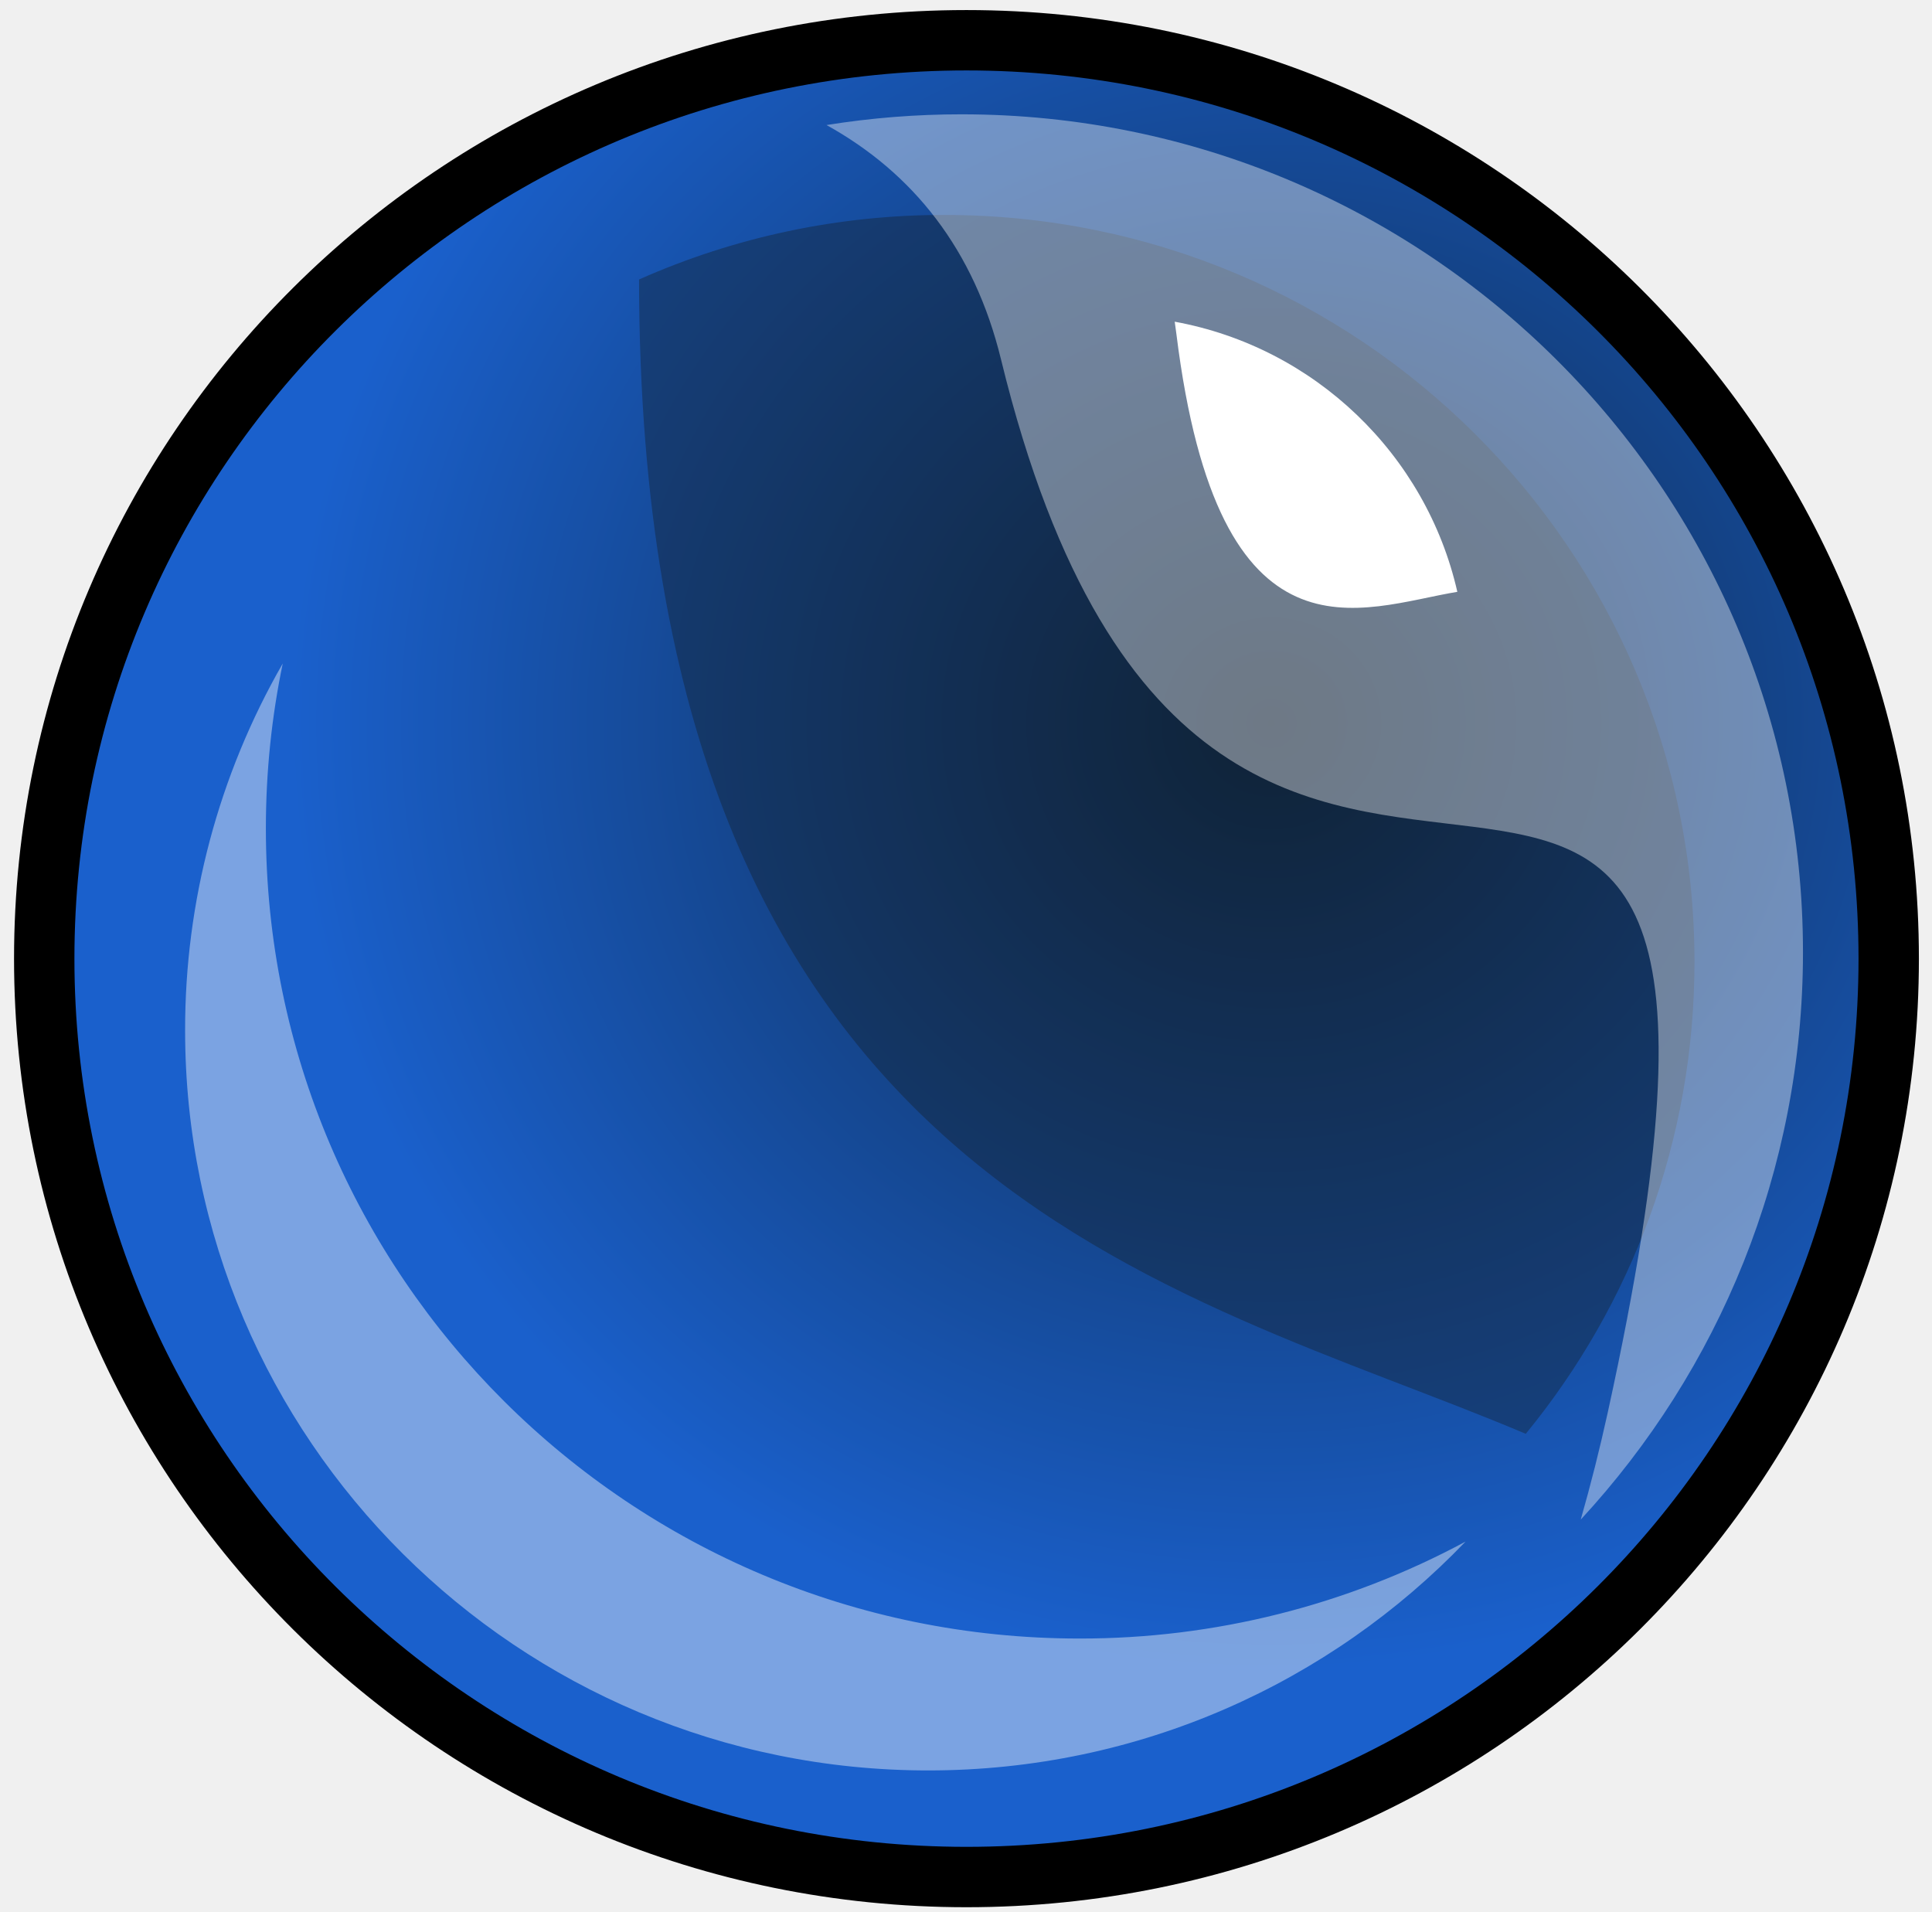
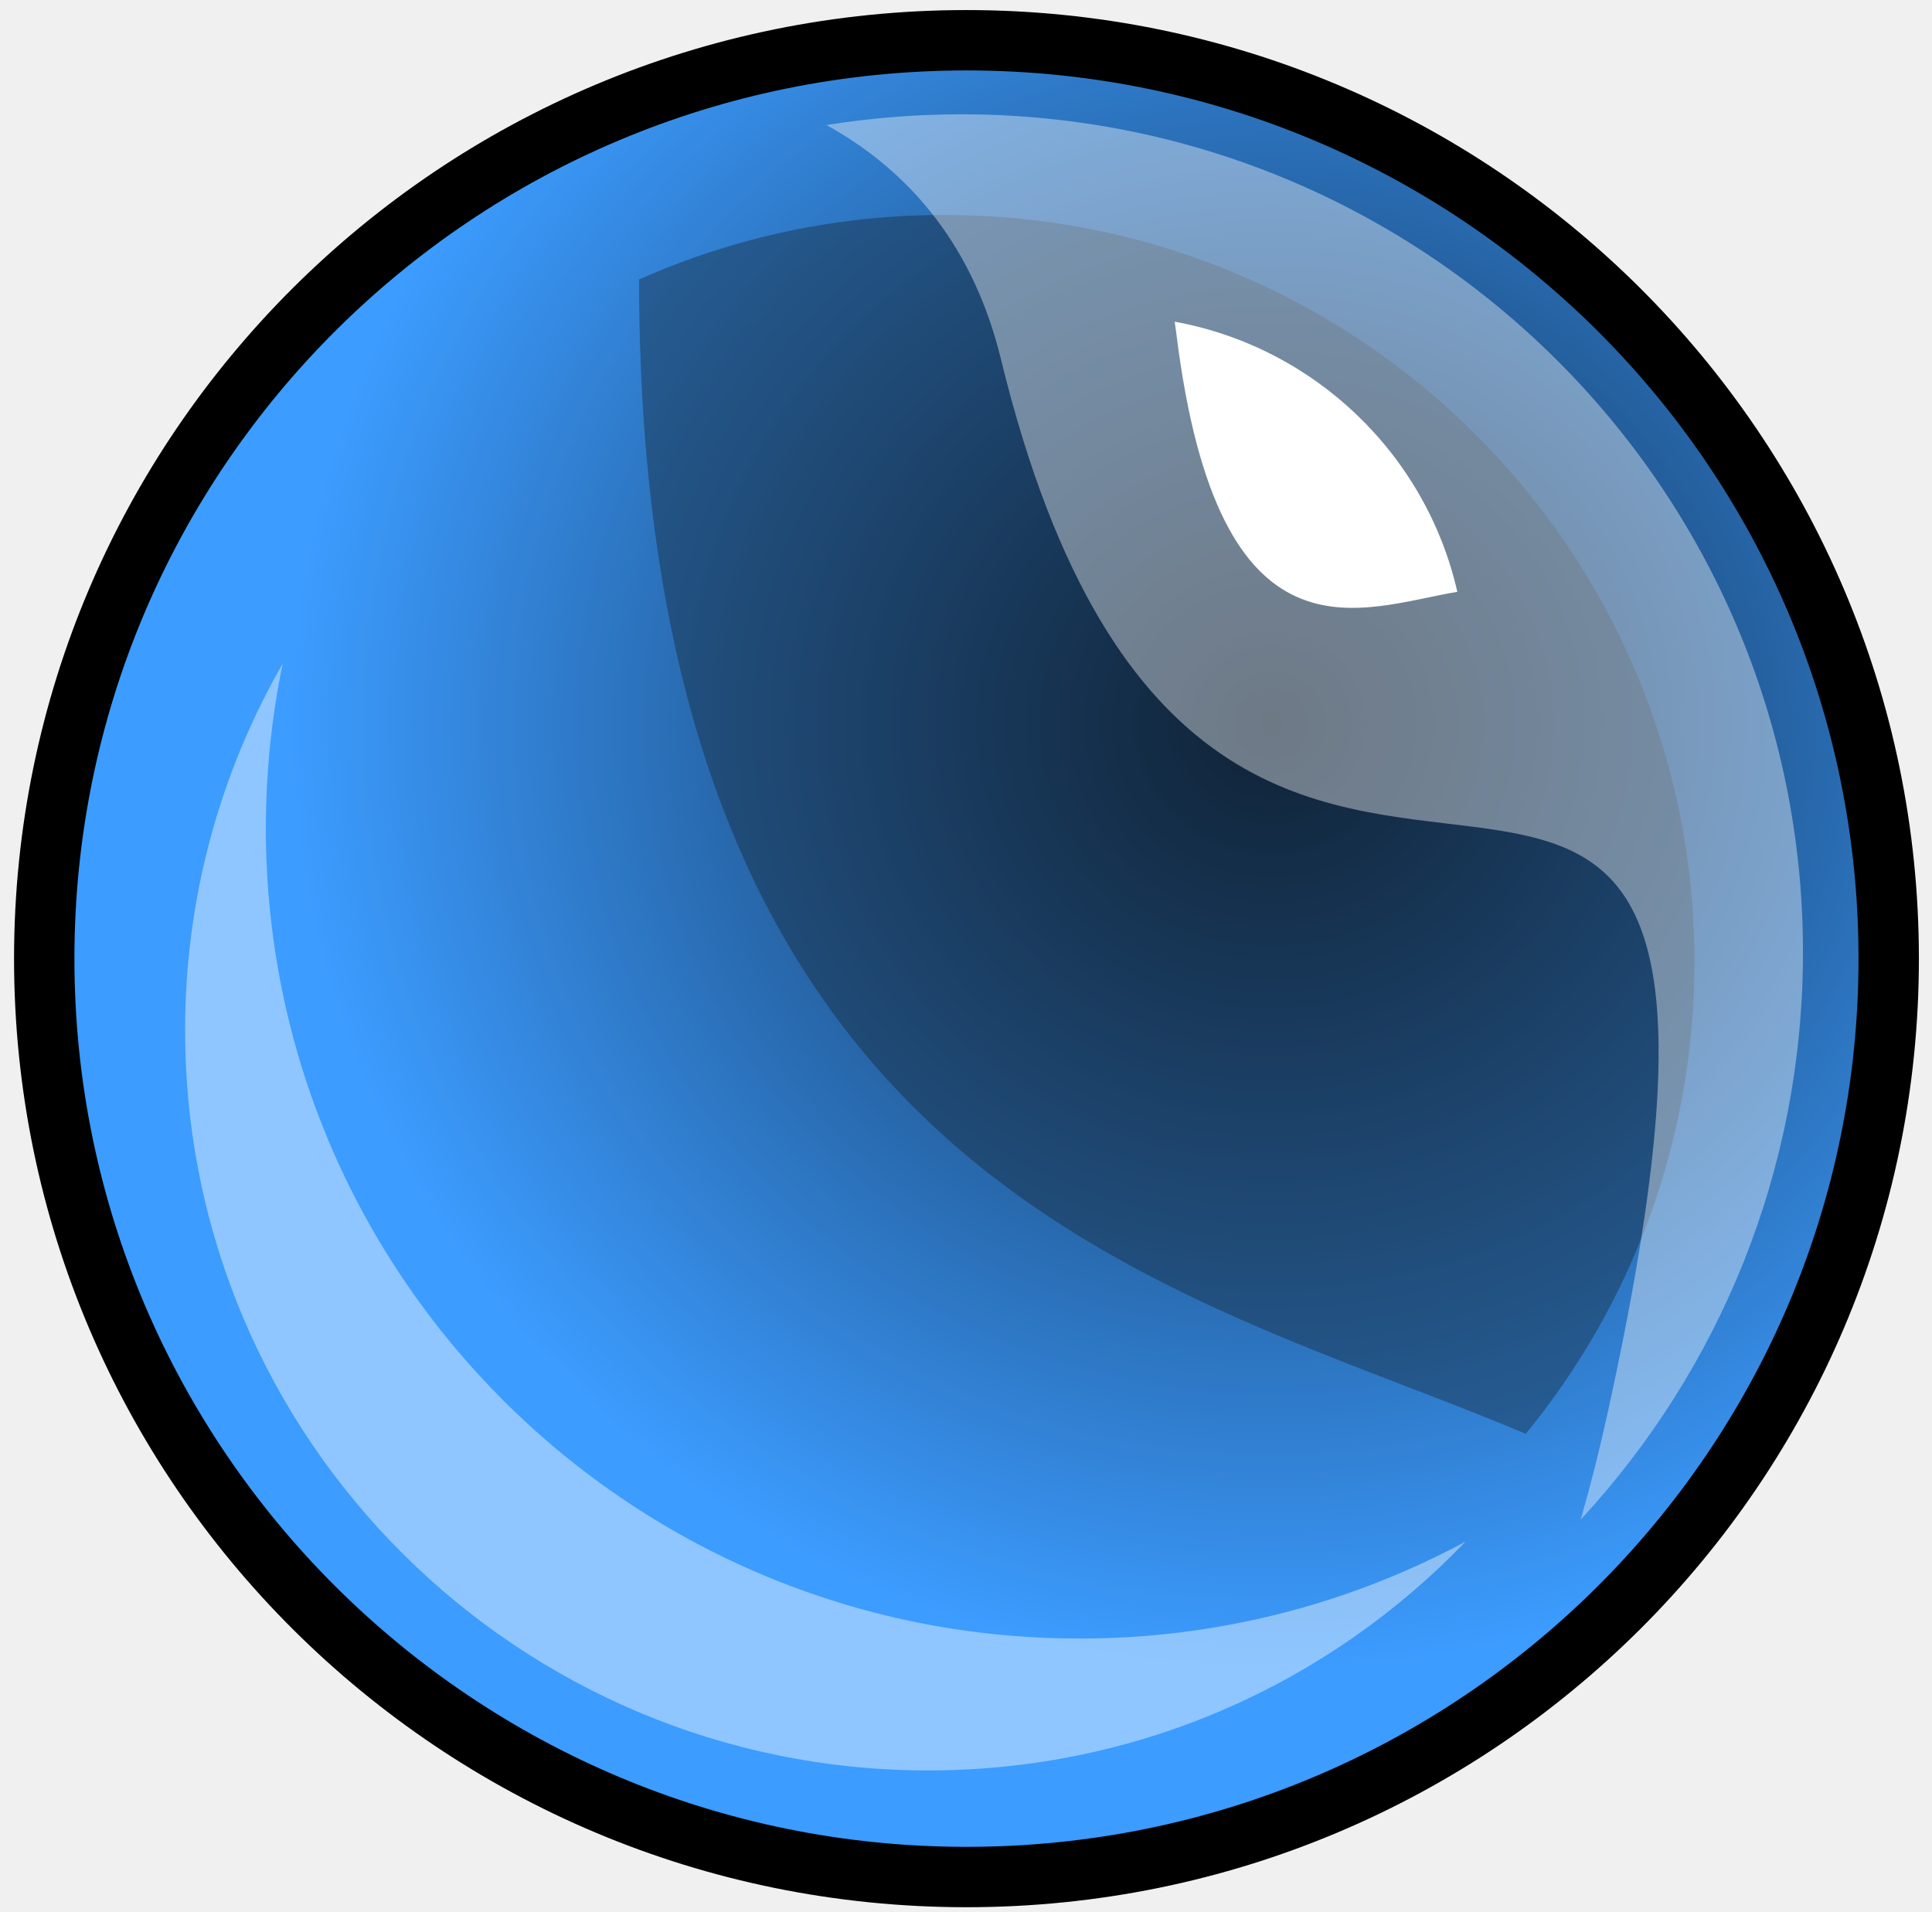
<svg xmlns="http://www.w3.org/2000/svg" width="96" height="95" viewBox="0 0 96 95">
  <defs>
    <radialGradient cx="66.253%" cy="36.998%" fx="66.253%" fy="36.998%" r="52.264%" id="a">
      <stop stop-color="#0E2642" offset="0%" />
-       <stop stop-color="#1A60CC" offset="100%" />
+       <stop stop-color="#3C9CFF" offset="100%" />
    </radialGradient>
  </defs>
  <g fill="none" fill-rule="evenodd">
    <path d="M45.825 91.264c25.309 0 45.826-20.43 45.826-45.632C91.65 20.43 71.134 0 45.825 0 20.517 0 0 20.43 0 45.632c0 25.202 20.517 45.632 45.825 45.632z" stroke="#000" stroke-width="3" fill="url(#a)" transform="translate(2.198 2)" />
    <path d="M31.754 13.886A37.27 37.27 0 0 1 46.93 10.68c20.582 0 37.268 16.615 37.268 37.11 0 8.896-3.143 17.06-8.384 23.453-17.305-7.331-44.035-12.084-44.06-57.357z" fill="#131C26" opacity=".379" />
    <path d="M41.069 6.213a42.285 42.285 0 0 1 6.71-.533c23.091 0 41.81 18.64 41.81 41.634 0 10.874-4.187 20.775-11.043 28.19.49-1.71.938-3.482 1.342-5.32 11.492-52.329-19.297-7.84-30.149-52.329-1.33-5.454-4.366-9.258-8.67-11.642z" fill="#FFF" opacity=".394" />
    <path d="M72.414 29.406c-1.553-6.827-7.087-12.15-14.043-13.422.03.199.058.401.083.607 2.1 16.949 9.169 13.609 13.96 12.815z" fill="#FFF" />
    <path d="M14.049 32.968a36.481 36.481 0 0 0-4.851 18.23c0 20.308 16.531 36.77 36.924 36.77 10.5 0 19.976-4.364 26.699-11.37a40.378 40.378 0 0 1-19.188 4.816c-22.325 0-40.422-18.022-40.422-40.252 0-2.808.288-5.549.838-8.194z" fill="#FFF" opacity=".422" />
  </g>
</svg>
